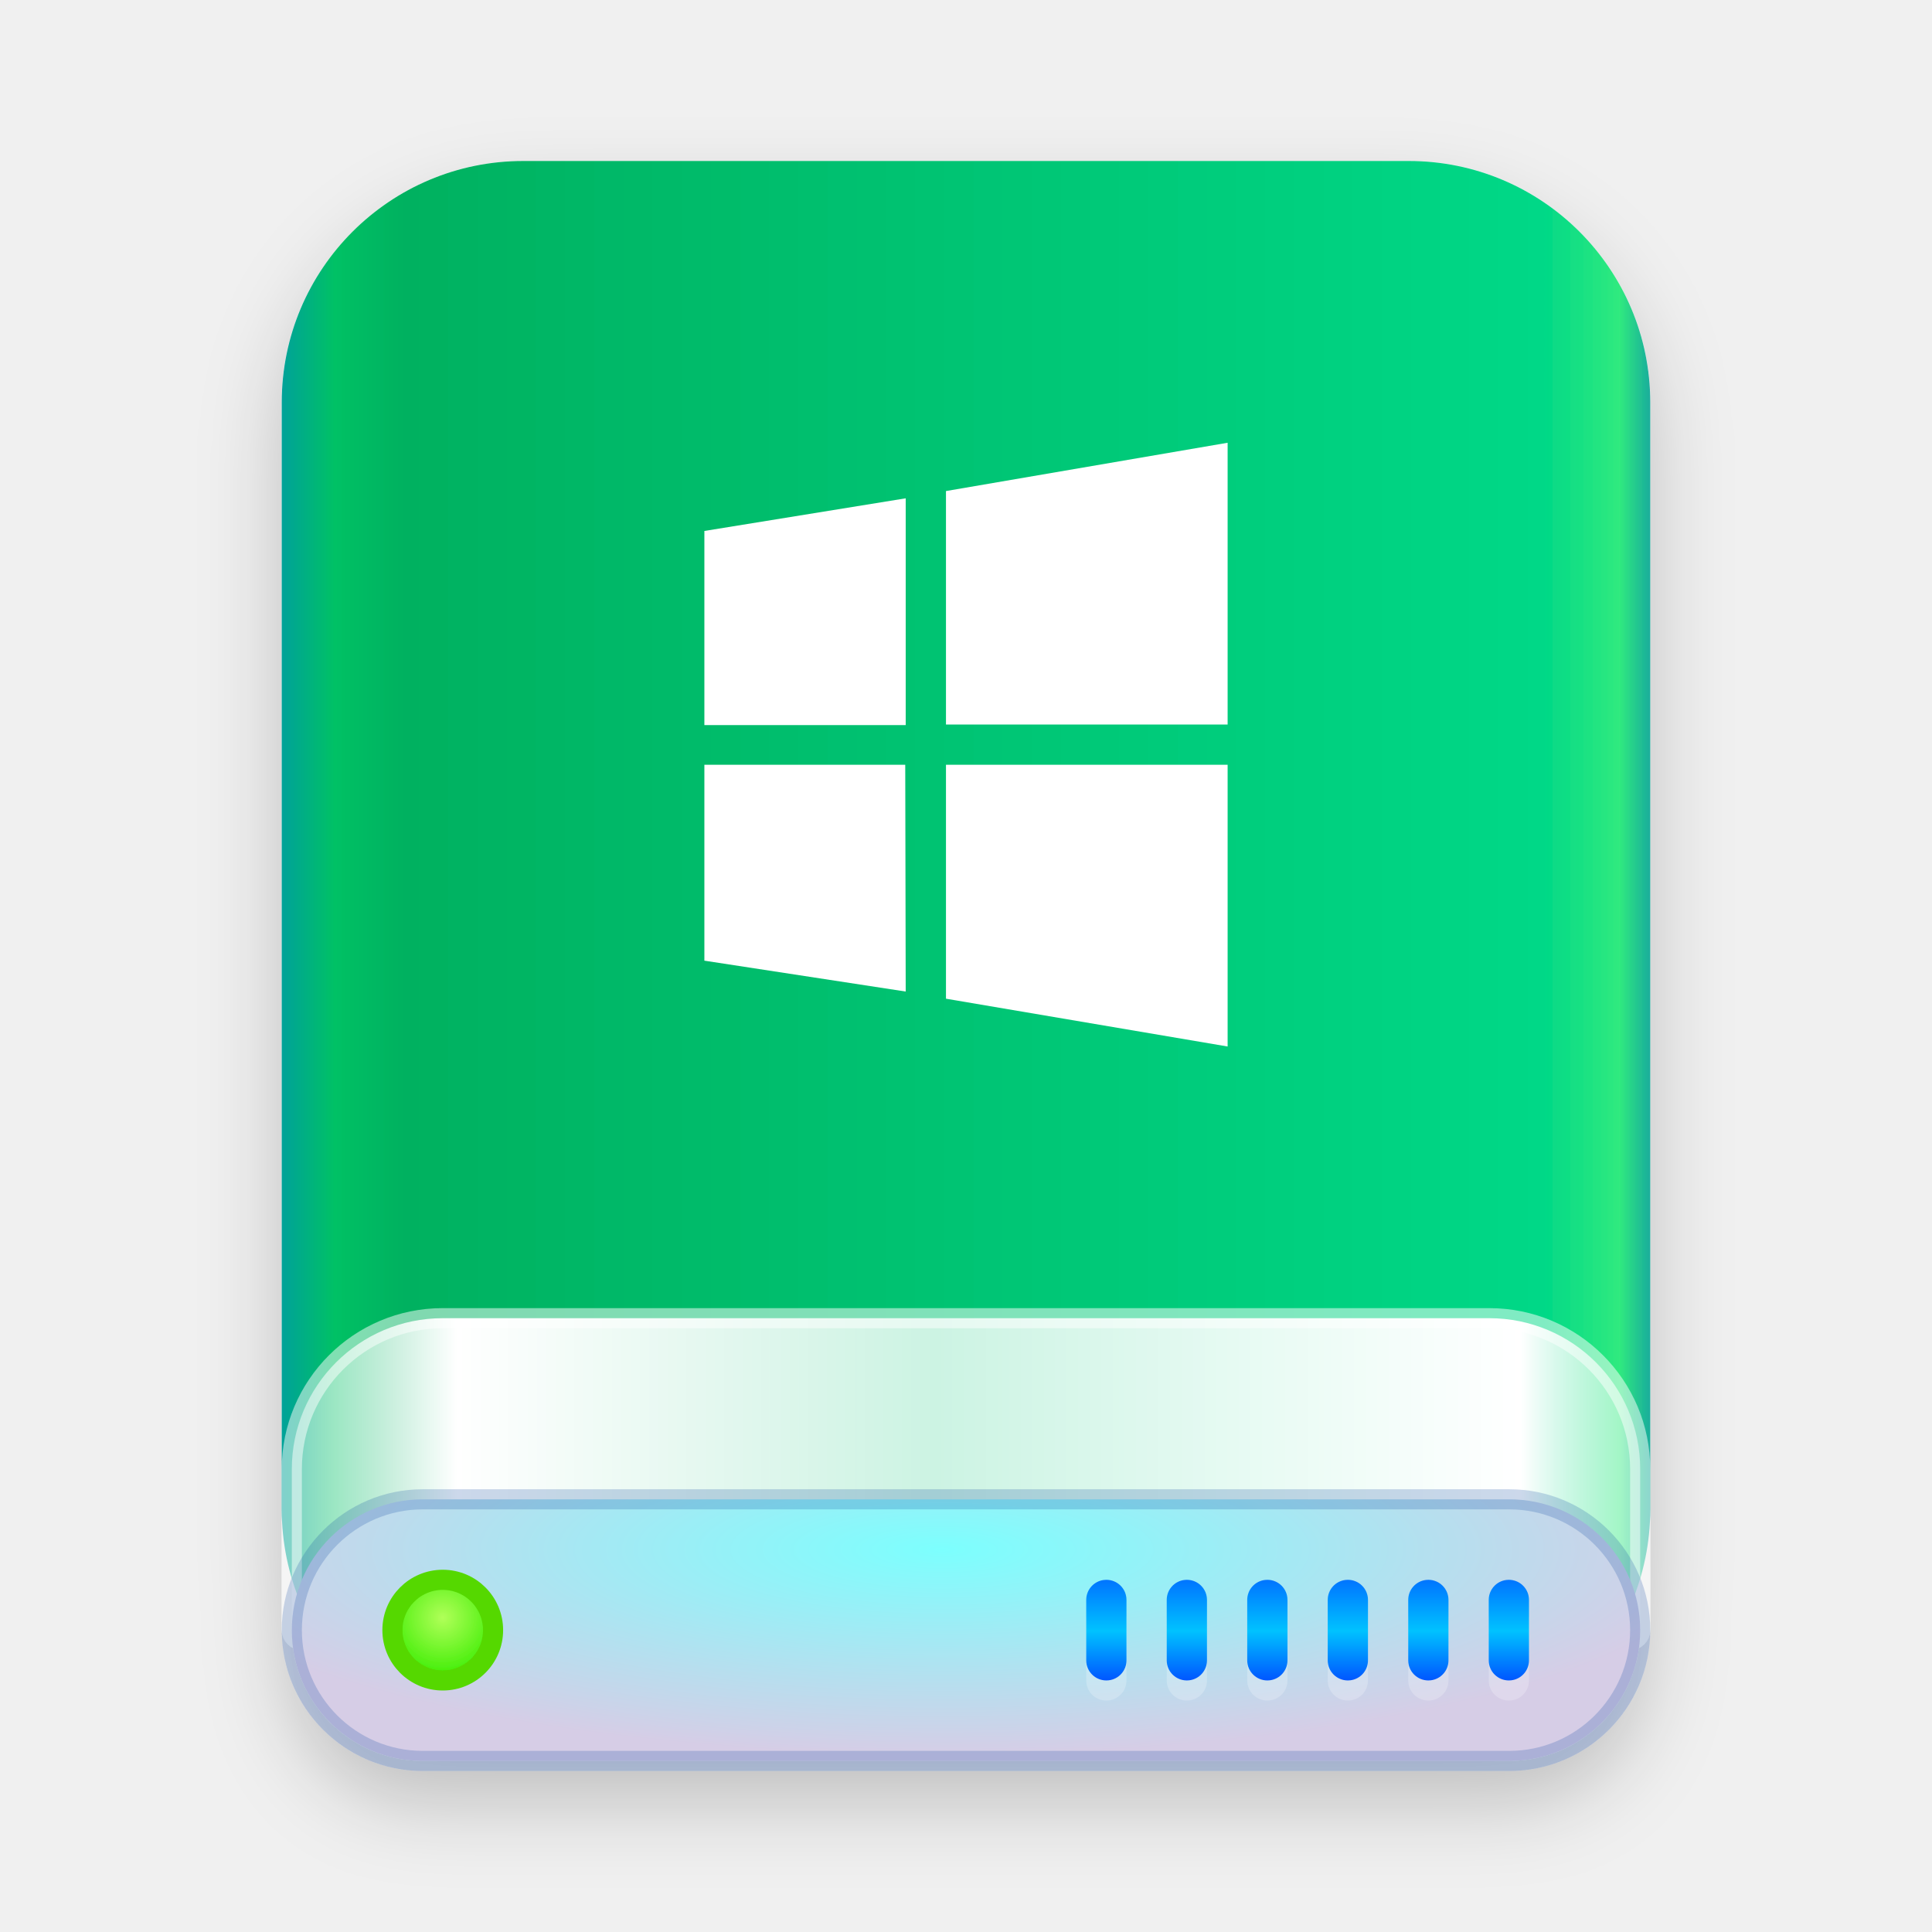
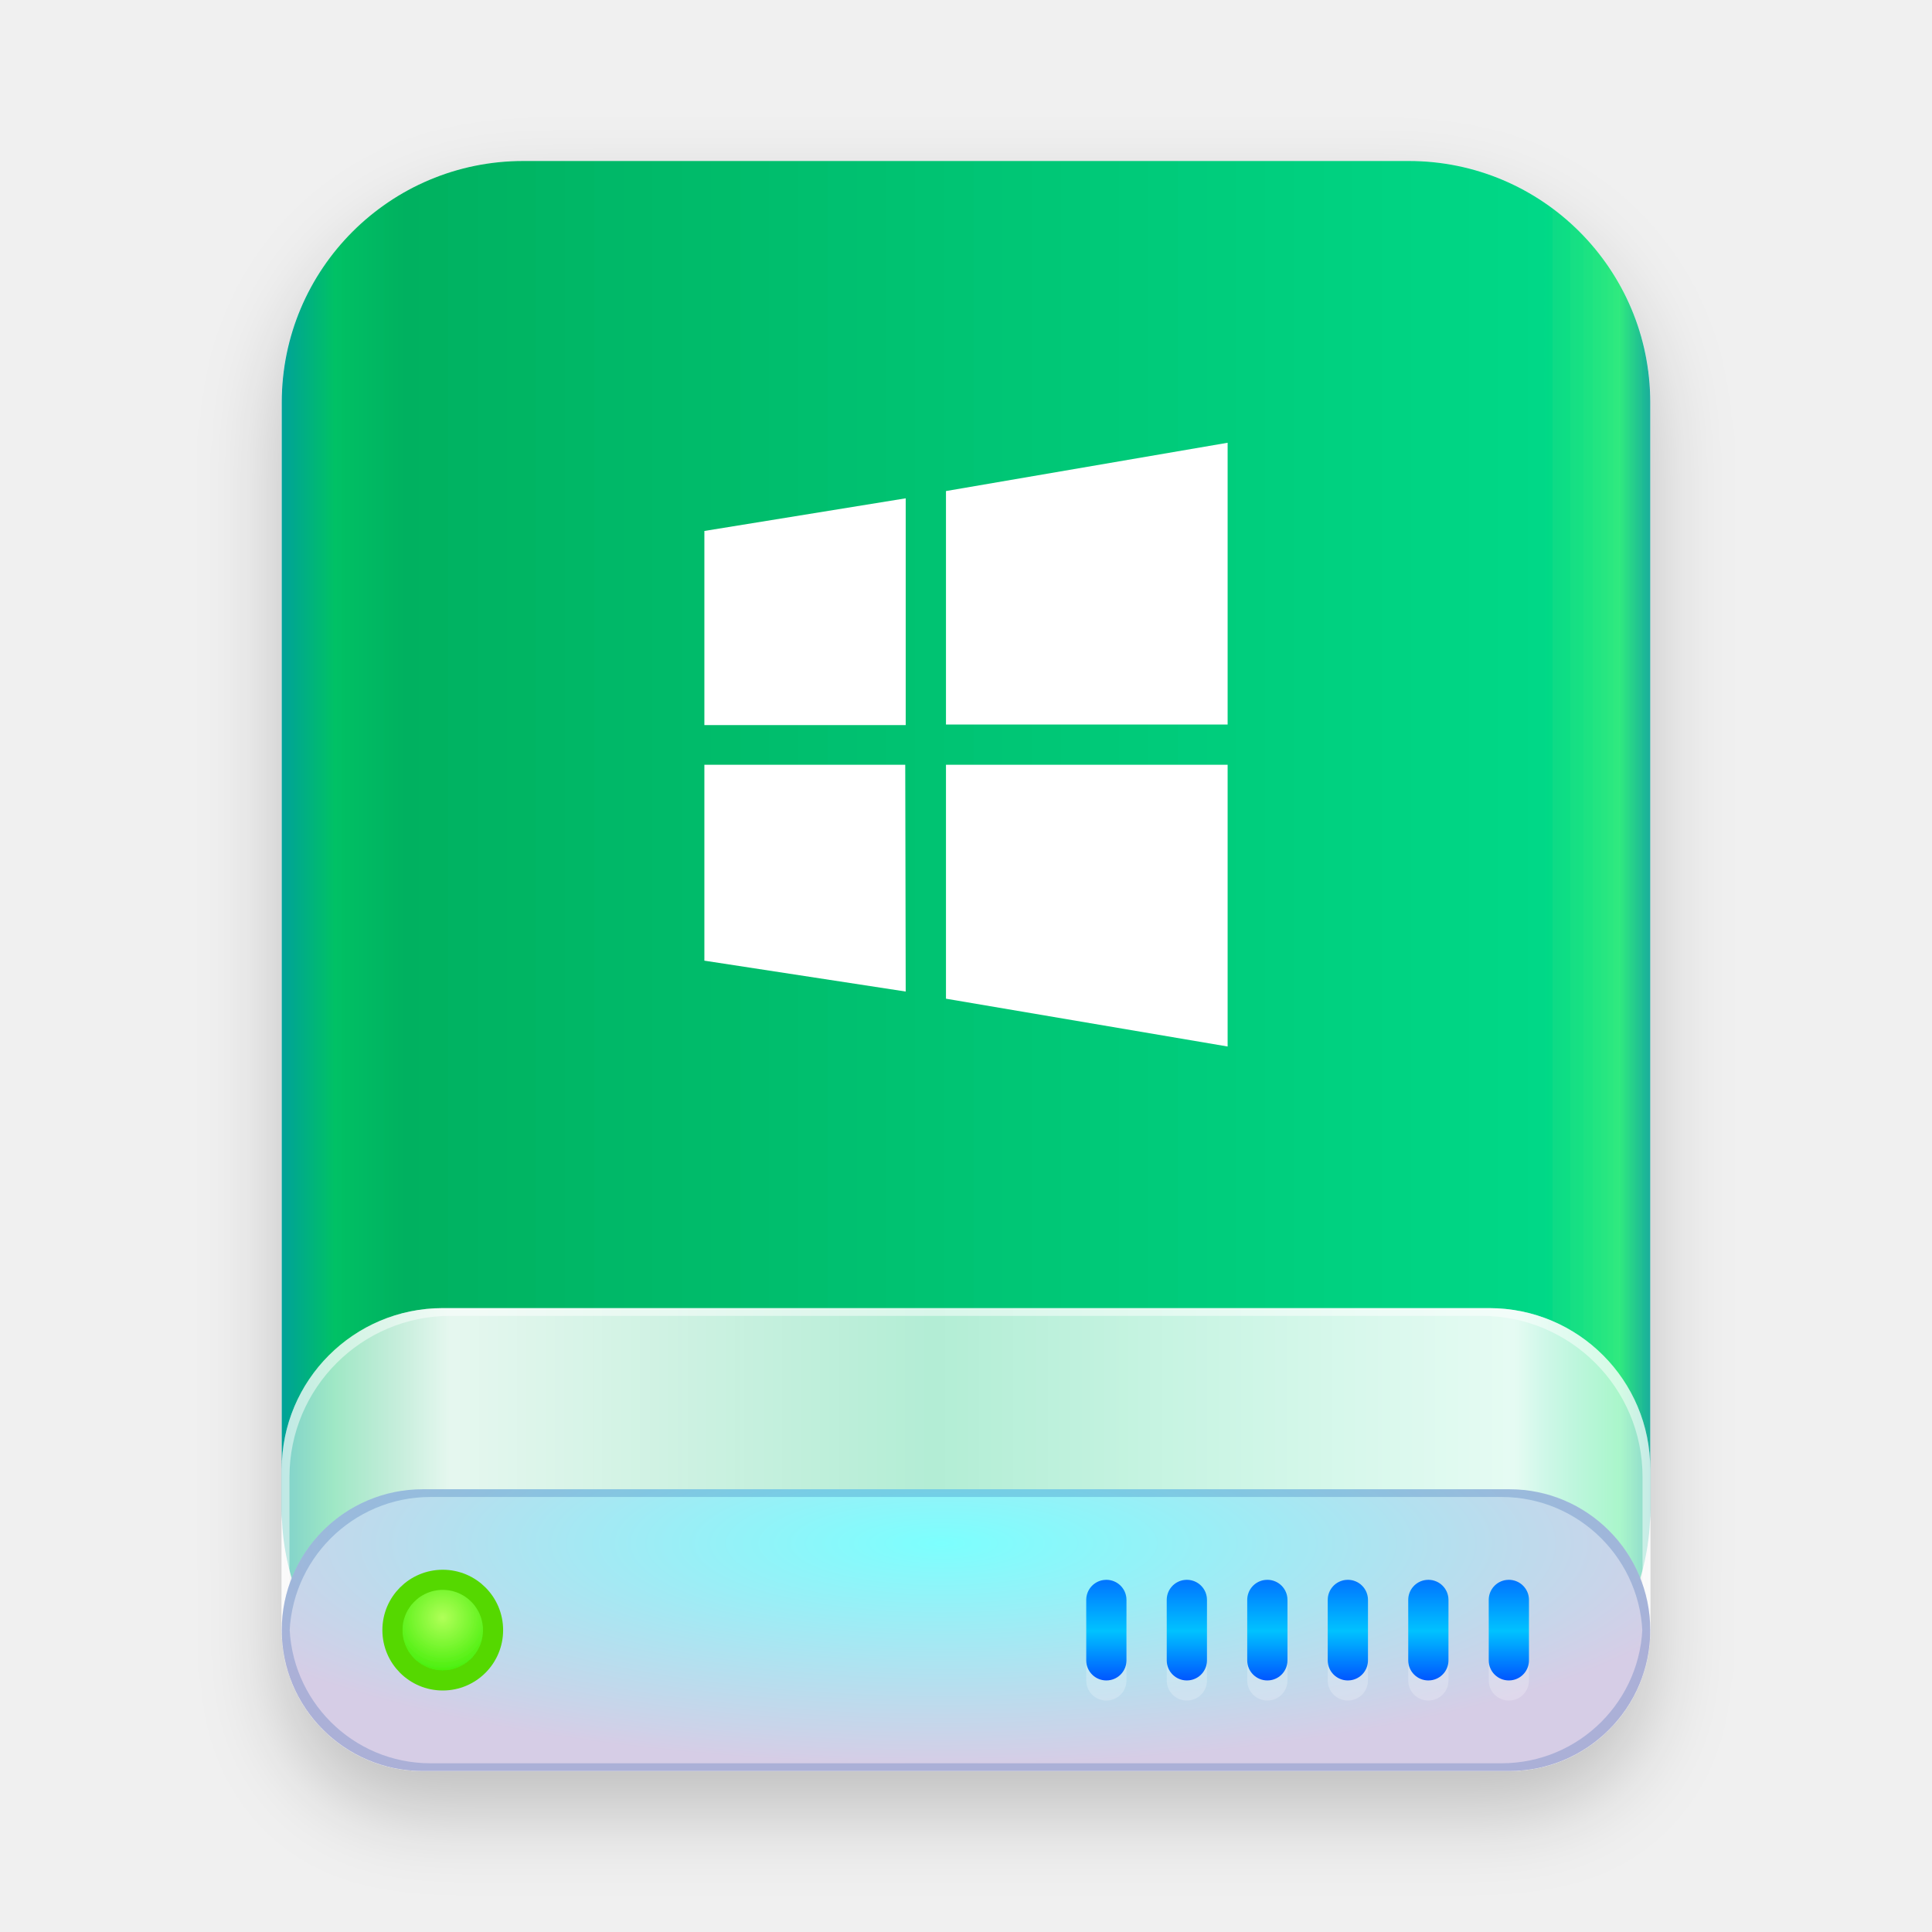
<svg xmlns="http://www.w3.org/2000/svg" xmlns:xlink="http://www.w3.org/1999/xlink" width="96" height="96" viewBox="0 0 96 96">
  <defs>
    <filter id="drive-harddisk-windows-96px-a" width="135.3%" height="130%" x="-17.6%" y="-15%" filterUnits="objectBoundingBox">
      <feOffset dy="2" in="SourceAlpha" result="shadowOffsetOuter1" />
      <feGaussianBlur in="shadowOffsetOuter1" result="shadowBlurOuter1" stdDeviation="2" />
      <feComposite in="shadowBlurOuter1" in2="SourceAlpha" operator="out" result="shadowBlurOuter1" />
      <feColorMatrix in="shadowBlurOuter1" result="shadowMatrixOuter1" values="0 0 0 0 0   0 0 0 0 0   0 0 0 0 0  0 0 0 0.2 0" />
      <feMerge>
        <feMergeNode in="shadowMatrixOuter1" />
        <feMergeNode in="SourceGraphic" />
      </feMerge>
    </filter>
    <linearGradient id="drive-harddisk-windows-96px-b" x1="102.549%" x2="-2.652%" y1="57.682%" y2="57.682%">
      <stop offset="0%" stop-color="#0067BC" />
      <stop offset="4.571%" stop-color="#30EA7F" />
      <stop offset="9.931%" stop-color="#00D887" />
      <stop offset="88.945%" stop-color="#00B160" />
      <stop offset="93.793%" stop-color="#00C165" />
      <stop offset="100%" stop-color="#008CBD" />
    </linearGradient>
    <linearGradient id="drive-harddisk-windows-96px-c" x1="100%" x2="0%" y1="56.43%" y2="56.43%">
      <stop offset="0%" stop-color="#FFF" stop-opacity=".5" />
-       <stop offset="8.389%" stop-color="#FFF" />
-       <stop offset="52.356%" stop-color="#FFF" stop-opacity=".8" />
-       <stop offset="88.168%" stop-color="#FFF" />
+       <stop offset="9.936%" stop-color="#FFF" stop-opacity=".9" />
+       <stop offset="52.356%" stop-color="#FFF" stop-opacity=".7" />
+       <stop offset="87.648%" stop-color="#FFF" stop-opacity=".9" />
      <stop offset="100%" stop-color="#FFF" stop-opacity=".5" />
    </linearGradient>
-     <radialGradient id="drive-harddisk-windows-96px-d" cx="48.239%" cy="19.103%" r="78.654%" fx="48.239%" fy="19.103%" gradientTransform="matrix(0 1 -.7372 0 .623 -.291)">
+     <path id="drive-harddisk-windows-96px-d" d="M0,65.002 C0,60.583 3.584,57 8,57 L60,57 C64.418,57 68,60.584 68,65.002 L68,73 C68,73.552 67.548,74 66.999,74 L1.001,74 C0.448,74 0,73.545 0,73 L0,65.002 Z" />
+     <filter id="drive-harddisk-windows-96px-e" width="101.5%" height="105.9%" x="-.7%" y="-2.9%" filterUnits="objectBoundingBox">
+       <feMorphology in="SourceAlpha" radius="1" result="shadowSpreadInner1" />
+       <feOffset in="shadowSpreadInner1" result="shadowOffsetInner1" />
+       <feComposite in="shadowOffsetInner1" in2="SourceAlpha" k2="-1" k3="1" operator="arithmetic" result="shadowInnerInner1" />
+       <feColorMatrix in="shadowInnerInner1" values="0 0 0 0 1   0 0 0 0 1   0 0 0 0 1  0 0 0 0.5 0" />
+     </filter>
+     <radialGradient id="drive-harddisk-windows-96px-f" cx="48.239%" cy="19.103%" r="78.654%" fx="48.239%" fy="19.103%" gradientTransform="matrix(0 1 -.7372 0 .623 -.291)">
      <stop offset="0%" stop-color="#7CFFFE" />
      <stop offset="100%" stop-color="#D6CDE6" />
    </radialGradient>
-     <linearGradient id="drive-harddisk-windows-96px-g" x1="50%" x2="50%" y1="0%" y2="100%">
+     <path id="drive-harddisk-windows-96px-g" d="M0,73 C0,69.134 3.143,66 7.005,66 L60.995,66 C64.864,66 68,69.142 68,73 L68,73 C68,76.866 64.857,80 60.995,80 L7.005,80 C3.136,80 0,76.858 0,73 L0,73 Z" />
+     <filter id="drive-harddisk-windows-96px-h" width="101.5%" height="107.1%" x="-.7%" y="-3.6%" filterUnits="objectBoundingBox">
+       <feMorphology in="SourceAlpha" radius="1" result="shadowSpreadInner1" />
+       <feOffset in="shadowSpreadInner1" result="shadowOffsetInner1" />
+       <feComposite in="shadowOffsetInner1" in2="SourceAlpha" k2="-1" k3="1" operator="arithmetic" result="shadowInnerInner1" />
+       <feColorMatrix in="shadowInnerInner1" values="0 0 0 0 0   0 0 0 0 0.239   0 0 0 0 0.612  0 0 0 0.2 0" />
+     </filter>
+     <linearGradient id="drive-harddisk-windows-96px-k" x1="50%" x2="50%" y1="0%" y2="100%">
      <stop offset="0%" stop-color="#0174FF" />
      <stop offset="50.85%" stop-color="#01C2FF" />
      <stop offset="100%" stop-color="#0056FF" />
    </linearGradient>
-     <path id="drive-harddisk-windows-96px-f" d="M21.974,0.5 C22.526,0.5 22.974,0.944 22.974,1.5 L22.974,4.5 C22.974,5.013 22.591,5.436 22.091,5.493 L21.974,5.5 C21.422,5.5 20.974,5.056 20.974,4.5 L20.974,1.5 C20.974,0.987 21.357,0.564 21.857,0.507 L21.974,0.5 Z M17.974,0.5 C18.526,0.5 18.974,0.944 18.974,1.5 L18.974,4.5 C18.974,5.013 18.591,5.436 18.091,5.493 L17.974,5.5 C17.422,5.5 16.974,5.056 16.974,4.5 L16.974,1.5 C16.974,0.987 17.357,0.564 17.857,0.507 L17.974,0.5 Z M13.974,0.5 C14.526,0.5 14.974,0.944 14.974,1.5 L14.974,4.5 C14.974,5.013 14.591,5.436 14.091,5.493 L13.974,5.5 C13.422,5.5 12.974,5.056 12.974,4.5 L12.974,1.5 C12.974,0.987 13.357,0.564 13.857,0.507 L13.974,0.5 Z M9.974,0.5 C10.526,0.5 10.974,0.944 10.974,1.5 L10.974,4.5 C10.974,5.013 10.591,5.436 10.091,5.493 L9.974,5.5 C9.422,5.5 8.974,5.056 8.974,4.5 L8.974,1.5 C8.974,0.987 9.357,0.564 9.857,0.507 L9.974,0.5 Z M5.974,0.5 C6.526,0.5 6.974,0.944 6.974,1.5 L6.974,4.5 C6.974,5.013 6.591,5.436 6.091,5.493 L5.974,5.5 C5.422,5.5 4.974,5.056 4.974,4.5 L4.974,1.5 C4.974,0.987 5.357,0.564 5.857,0.507 L5.974,0.5 Z M1.974,0.5 C2.526,0.5 2.974,0.944 2.974,1.5 L2.974,4.5 C2.974,5.013 2.591,5.436 2.091,5.493 L1.974,5.5 C1.422,5.5 0.974,5.056 0.974,4.5 L0.974,1.5 C0.974,0.987 1.357,0.564 1.857,0.507 L1.974,0.5 Z" />
-     <filter id="drive-harddisk-windows-96px-e" width="104.5%" height="140%" x="-2.3%" y="-10%" filterUnits="objectBoundingBox">
+     <path id="drive-harddisk-windows-96px-j" d="M21.974,0.5 C22.526,0.5 22.974,0.944 22.974,1.5 L22.974,4.5 C22.974,5.013 22.591,5.436 22.091,5.493 L21.974,5.5 C21.422,5.5 20.974,5.056 20.974,4.5 L20.974,1.5 C20.974,0.987 21.357,0.564 21.857,0.507 L21.974,0.5 Z M17.974,0.5 C18.526,0.5 18.974,0.944 18.974,1.5 L18.974,4.5 C18.974,5.013 18.591,5.436 18.091,5.493 L17.974,5.5 C17.422,5.5 16.974,5.056 16.974,4.5 L16.974,1.5 C16.974,0.987 17.357,0.564 17.857,0.507 L17.974,0.5 Z M13.974,0.5 C14.526,0.5 14.974,0.944 14.974,1.5 L14.974,4.5 C14.974,5.013 14.591,5.436 14.091,5.493 L13.974,5.5 C13.422,5.5 12.974,5.056 12.974,4.5 L12.974,1.5 C12.974,0.987 13.357,0.564 13.857,0.507 L13.974,0.5 Z M9.974,0.5 C10.526,0.5 10.974,0.944 10.974,1.5 L10.974,4.5 C10.974,5.013 10.591,5.436 10.091,5.493 L9.974,5.5 C9.422,5.5 8.974,5.056 8.974,4.5 L8.974,1.5 C8.974,0.987 9.357,0.564 9.857,0.507 L9.974,0.5 Z M5.974,0.5 C6.526,0.5 6.974,0.944 6.974,1.5 L6.974,4.5 C6.974,5.013 6.591,5.436 6.091,5.493 L5.974,5.5 C5.422,5.5 4.974,5.056 4.974,4.5 L4.974,1.5 C4.974,0.987 5.357,0.564 5.857,0.507 L5.974,0.5 Z M1.974,0.5 C2.526,0.5 2.974,0.944 2.974,1.5 L2.974,4.5 C2.974,5.013 2.591,5.436 2.091,5.493 L1.974,5.5 C1.422,5.5 0.974,5.056 0.974,4.5 L0.974,1.5 C0.974,0.987 1.357,0.564 1.857,0.507 L1.974,0.5 Z" />
+     <filter id="drive-harddisk-windows-96px-i" width="104.5%" height="140%" x="-2.3%" y="-10%" filterUnits="objectBoundingBox">
      <feOffset dy="1" in="SourceAlpha" result="shadowOffsetOuter1" />
      <feColorMatrix in="shadowOffsetOuter1" values="0 0 0 0 1   0 0 0 0 1   0 0 0 0 1  0 0 0 0.227 0" />
    </filter>
-     <radialGradient id="drive-harddisk-windows-96px-h" cx="50%" cy="37.643%" r="62.357%" fx="50%" fy="37.643%">
+     <radialGradient id="drive-harddisk-windows-96px-l" cx="50%" cy="37.643%" r="62.357%" fx="50%" fy="37.643%">
      <stop offset="0%" stop-color="#B0FF58" />
      <stop offset="100%" stop-color="#37EC00" />
    </radialGradient>
  </defs>
  <g fill="none" fill-rule="evenodd">
    <g filter="url(#drive-harddisk-windows-96px-a)" transform="translate(14 8)">
      <rect width="68" height="79" fill="url(#drive-harddisk-windows-96px-b)" rx="12" />
-       <path fill="url(#drive-harddisk-windows-96px-c)" stroke="#FFF" stroke-opacity=".5" d="M0.5,65.002 L0.5,73 C0.5,73.272 0.727,73.5 1.001,73.5 L66.999,73.5 C67.273,73.5 67.5,73.274 67.5,73 L67.5,65.002 C67.5,60.86 64.141,57.5 60,57.5 L8,57.5 C3.859,57.5 0.5,60.86 0.5,65.002 Z" />
-       <path fill="url(#drive-harddisk-windows-96px-d)" stroke="#003D9C" stroke-opacity=".2" d="M0.5,73 C0.5,76.585 3.415,79.5 7.005,79.5 L60.995,79.5 C64.583,79.5 67.5,76.587 67.5,73 C67.5,69.415 64.585,66.5 60.995,66.5 L7.005,66.5 C3.417,66.5 0.5,69.413 0.5,73 Z" />
+       <use fill="url(#drive-harddisk-windows-96px-c)" xlink:href="#drive-harddisk-windows-96px-d" />
+       <use fill="#000" filter="url(#drive-harddisk-windows-96px-e)" xlink:href="#drive-harddisk-windows-96px-d" />
+       <use fill="url(#drive-harddisk-windows-96px-f)" xlink:href="#drive-harddisk-windows-96px-g" />
+       <use fill="#000" filter="url(#drive-harddisk-windows-96px-h)" xlink:href="#drive-harddisk-windows-96px-g" />
      <g transform="translate(39 70)">
-         <use fill="#000" filter="url(#drive-harddisk-windows-96px-e)" xlink:href="#drive-harddisk-windows-96px-f" />
-         <use fill="url(#drive-harddisk-windows-96px-g)" xlink:href="#drive-harddisk-windows-96px-f" />
+         <use fill="#000" filter="url(#drive-harddisk-windows-96px-i)" xlink:href="#drive-harddisk-windows-96px-j" />
+         <use fill="url(#drive-harddisk-windows-96px-k)" xlink:href="#drive-harddisk-windows-96px-j" />
      </g>
-       <path fill="url(#drive-harddisk-windows-96px-h)" stroke="#54D800" d="M8,75.5 C9.381,75.5 10.5,74.381 10.5,73 C10.5,71.619 9.381,70.5 8,70.5 C6.619,70.5 5.5,71.619 5.5,73 C5.5,74.381 6.619,75.5 8,75.5 Z" />
+       <path fill="url(#drive-harddisk-windows-96px-l)" stroke="#54D800" d="M8,75.5 C9.381,75.5 10.5,74.381 10.5,73 C10.5,71.619 9.381,70.5 8,70.5 C6.619,70.5 5.5,71.619 5.5,73 C5.5,74.381 6.619,75.5 8,75.5 Z" />
    </g>
    <path fill="#FFF" d="M61,29 L61,22 L47.005,24.4 L47.005,36 L61,36 L61,29 Z M35,26.383 L35,36.03 L45.004,36.03 L45.004,24.761 L35,26.383 Z M47.005,38 L47.005,49.625 L61,52 L61,38 L47.005,38 Z M35,38 L35,47.735 L45.004,49.269 L44.981,38 L35,38 Z" />
  </g>
</svg>
